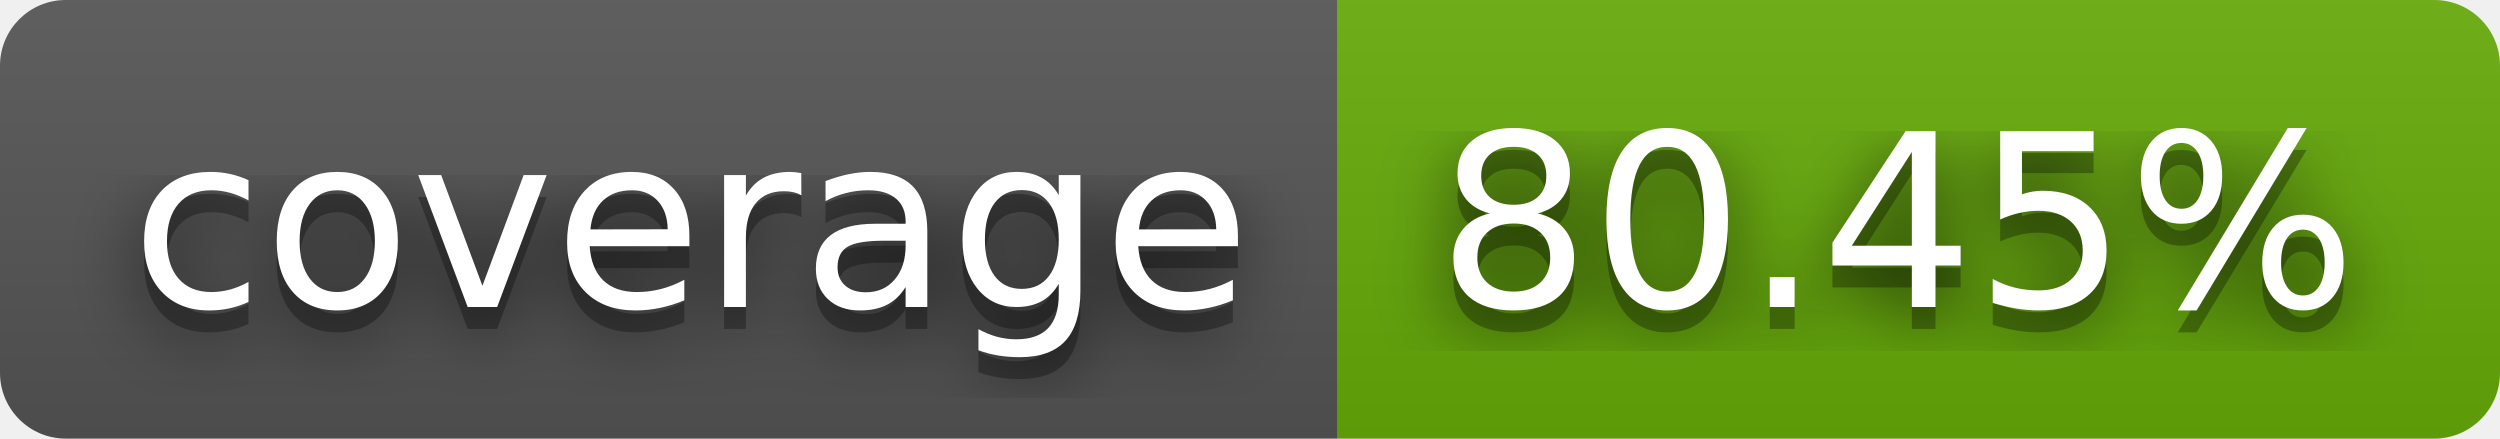
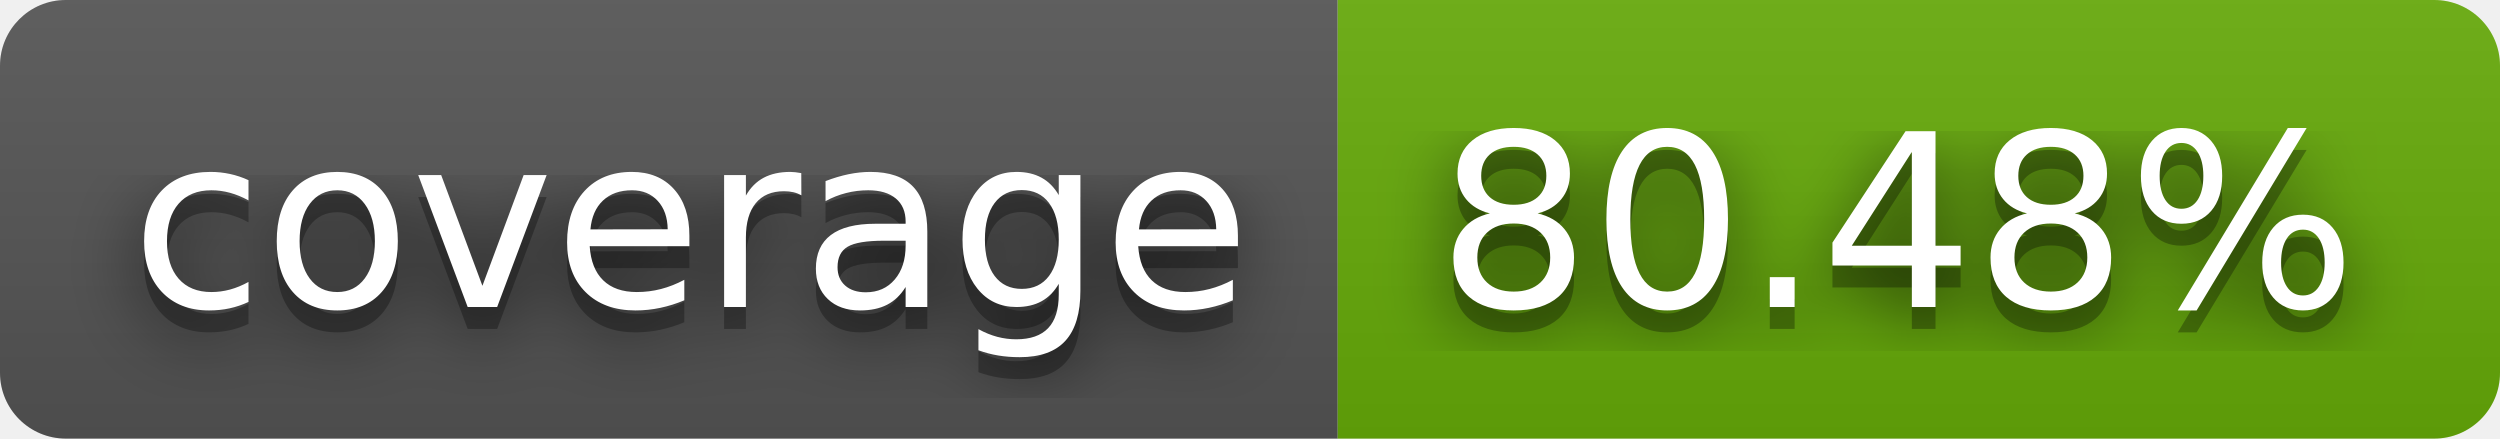
- <svg xmlns="http://www.w3.org/2000/svg" width="114" height="20" role="img" aria-label="coverage: 80.45%">
+ <svg xmlns="http://www.w3.org/2000/svg" width="114" height="20" role="img" aria-label="coverage: 80.48%">
  <filter id="blur">
    <feGaussianBlur stdDeviation="16" />
  </filter>
  <linearGradient id="s" x2="0" y2="100%">
    <stop offset="0" stop-color="#bbb" stop-opacity=".1" />
    <stop offset="1" stop-opacity=".1" />
  </linearGradient>
  <clipPath id="r">
    <rect width="114" height="20" rx="3" />
  </clipPath>
  <g clip-path="url(#r)">
    <rect width="61" height="20" fill="#555" />
    <rect x="61" width="53" height="20" fill="#67ac09" />
    <rect width="114" height="20" fill="url(#s)" />
  </g>
  <g fill="#fff" text-anchor="middle" font-family="Verdana,Geneva,DejaVu Sans,sans-serif" text-rendering="geometricPrecision" font-size="110">
    <g transform="scale(.1)">
      <g aria-hidden="true" fill="#010101">
        <text x="315" y="150" fill-opacity=".8" filter="url(#blur)" textLength="510">coverage</text>
        <text x="315" y="150" fill-opacity=".3" textLength="510">coverage</text>
      </g>
      <text x="315" y="140" textLength="510">coverage</text>
    </g>
    <g transform="scale(.1)">
      <g aria-hidden="true" fill="#010101">
-         <text x="865" y="150" fill-opacity=".8" filter="url(#blur)" textLength="430">80.45%</text>
-         <text x="865" y="150" fill-opacity=".3" textLength="430">80.45%</text>
+         <text x="865" y="150" fill-opacity=".8" filter="url(#blur)" textLength="430">80.48%</text>
+         <text x="865" y="150" fill-opacity=".3" textLength="430">80.48%</text>
      </g>
-       <text x="865" y="140" textLength="430">80.45%</text>
+       <text x="865" y="140" textLength="430">80.48%</text>
    </g>
  </g>
</svg>
